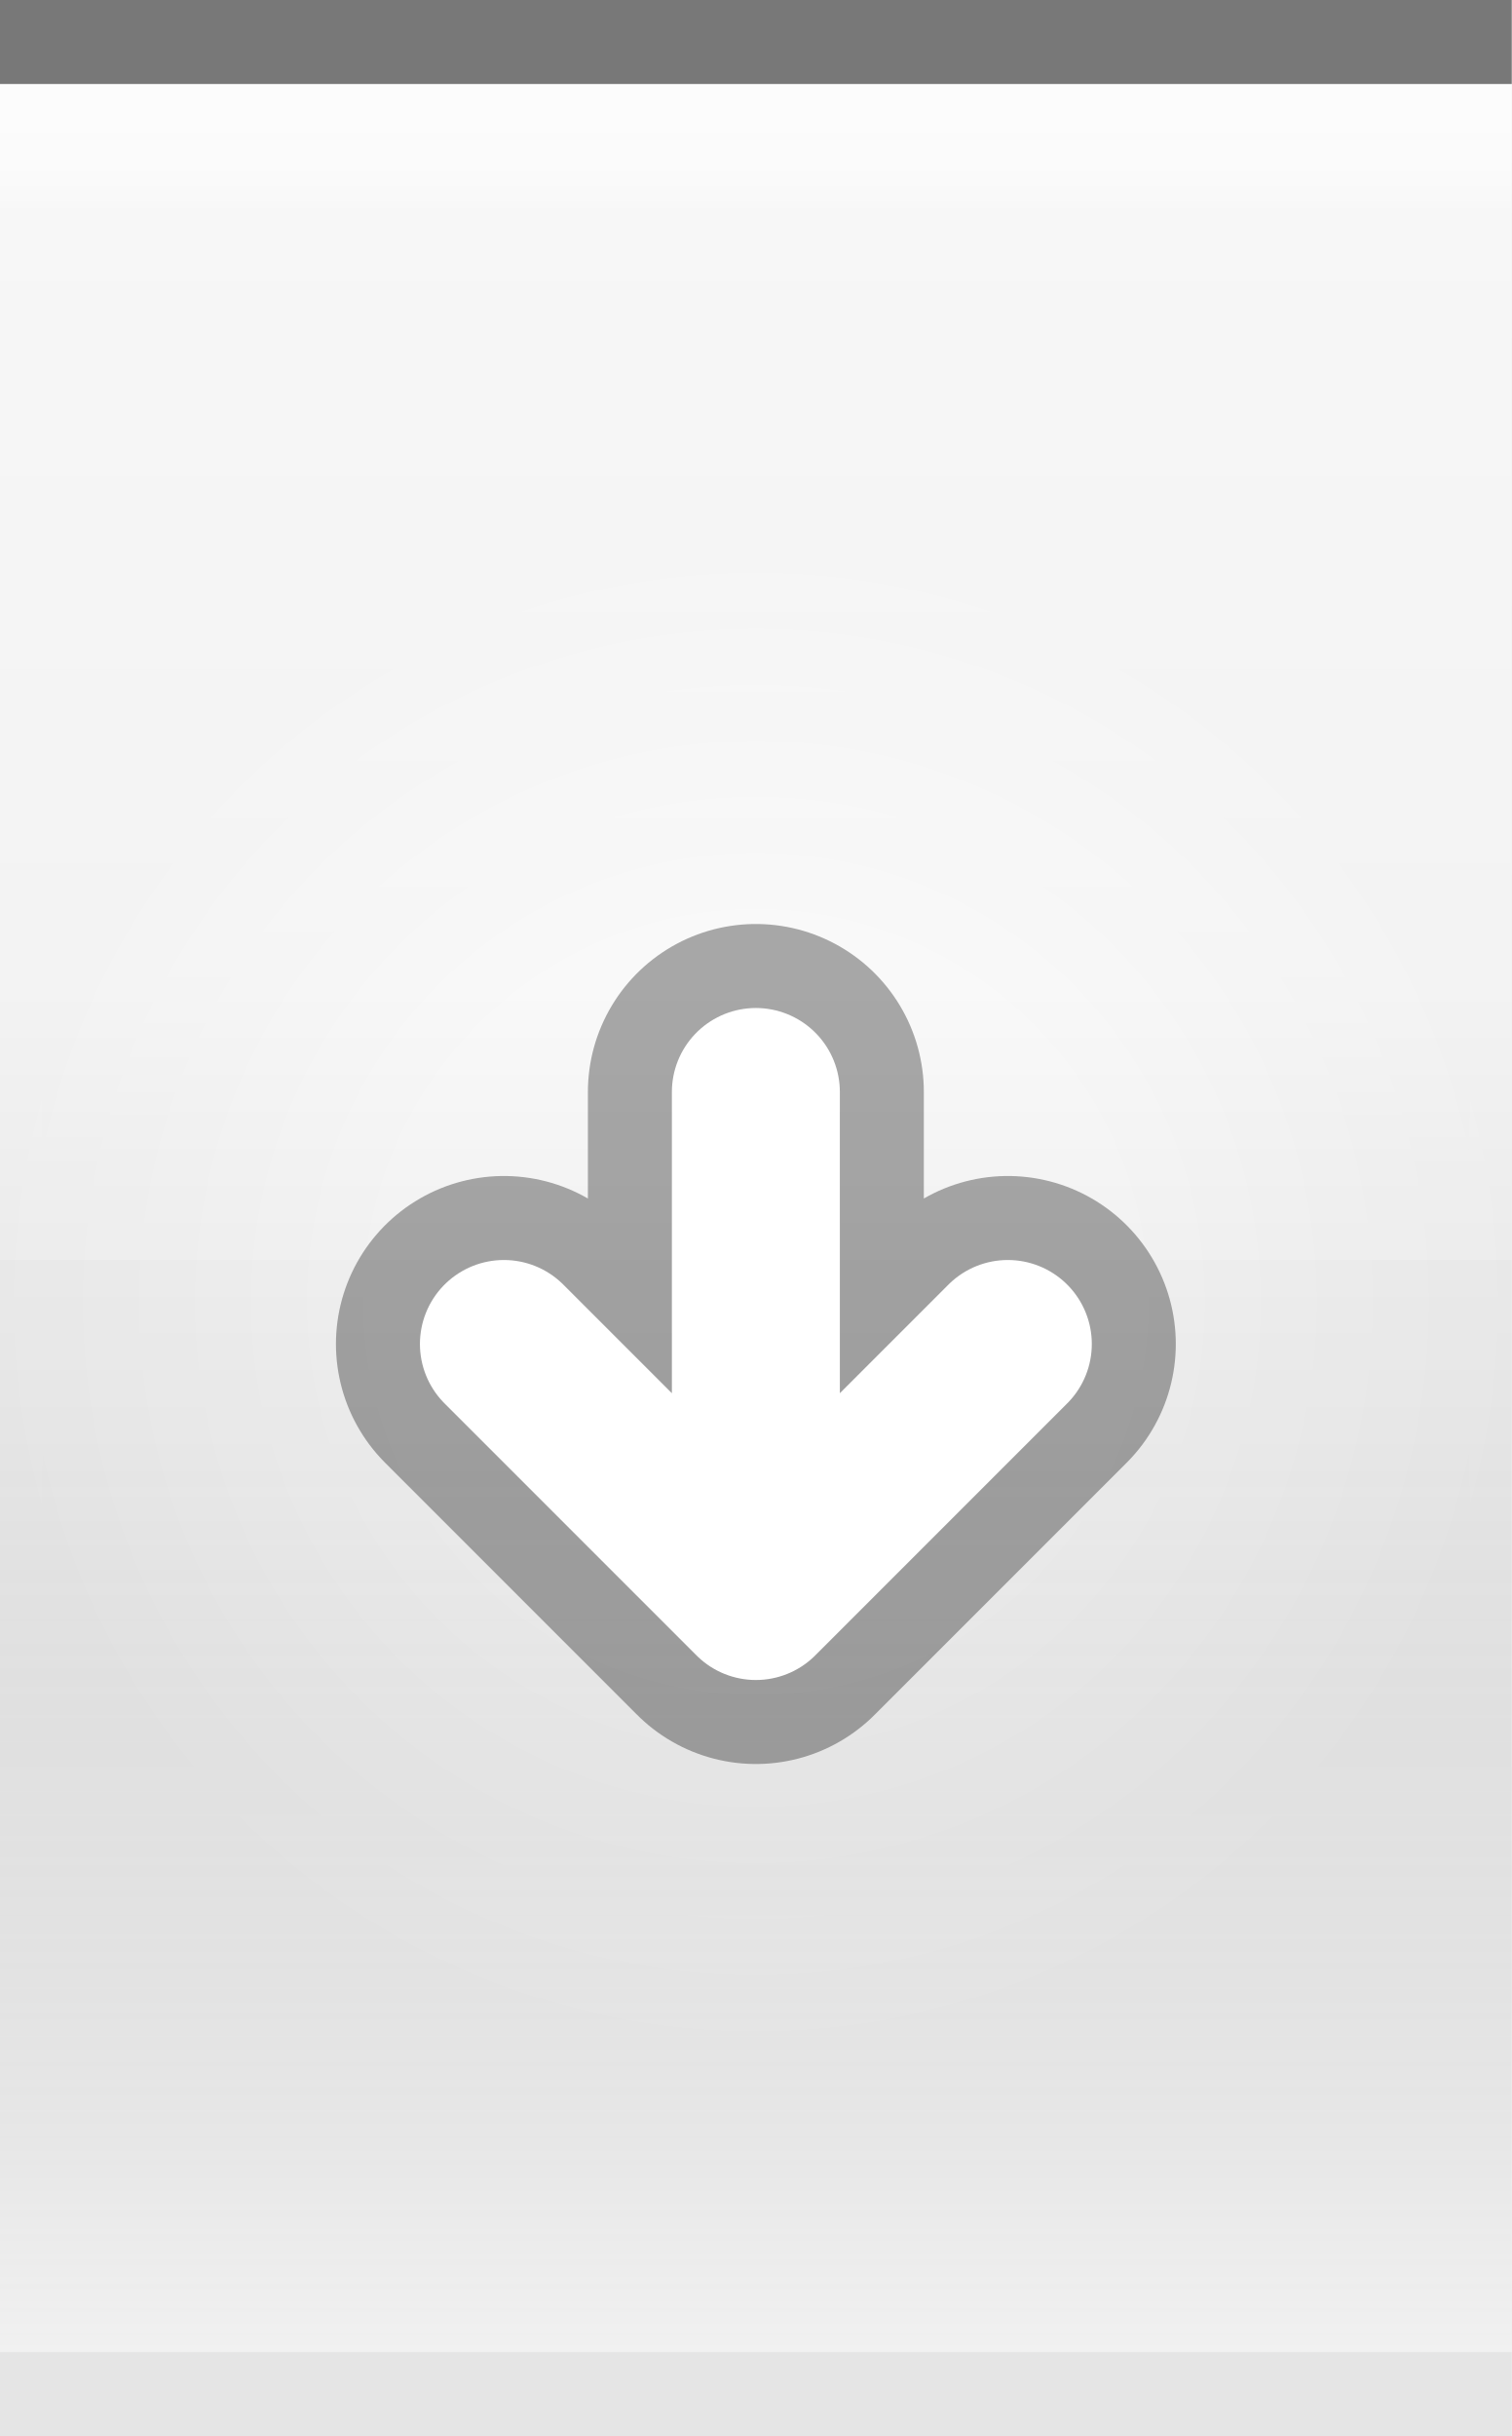
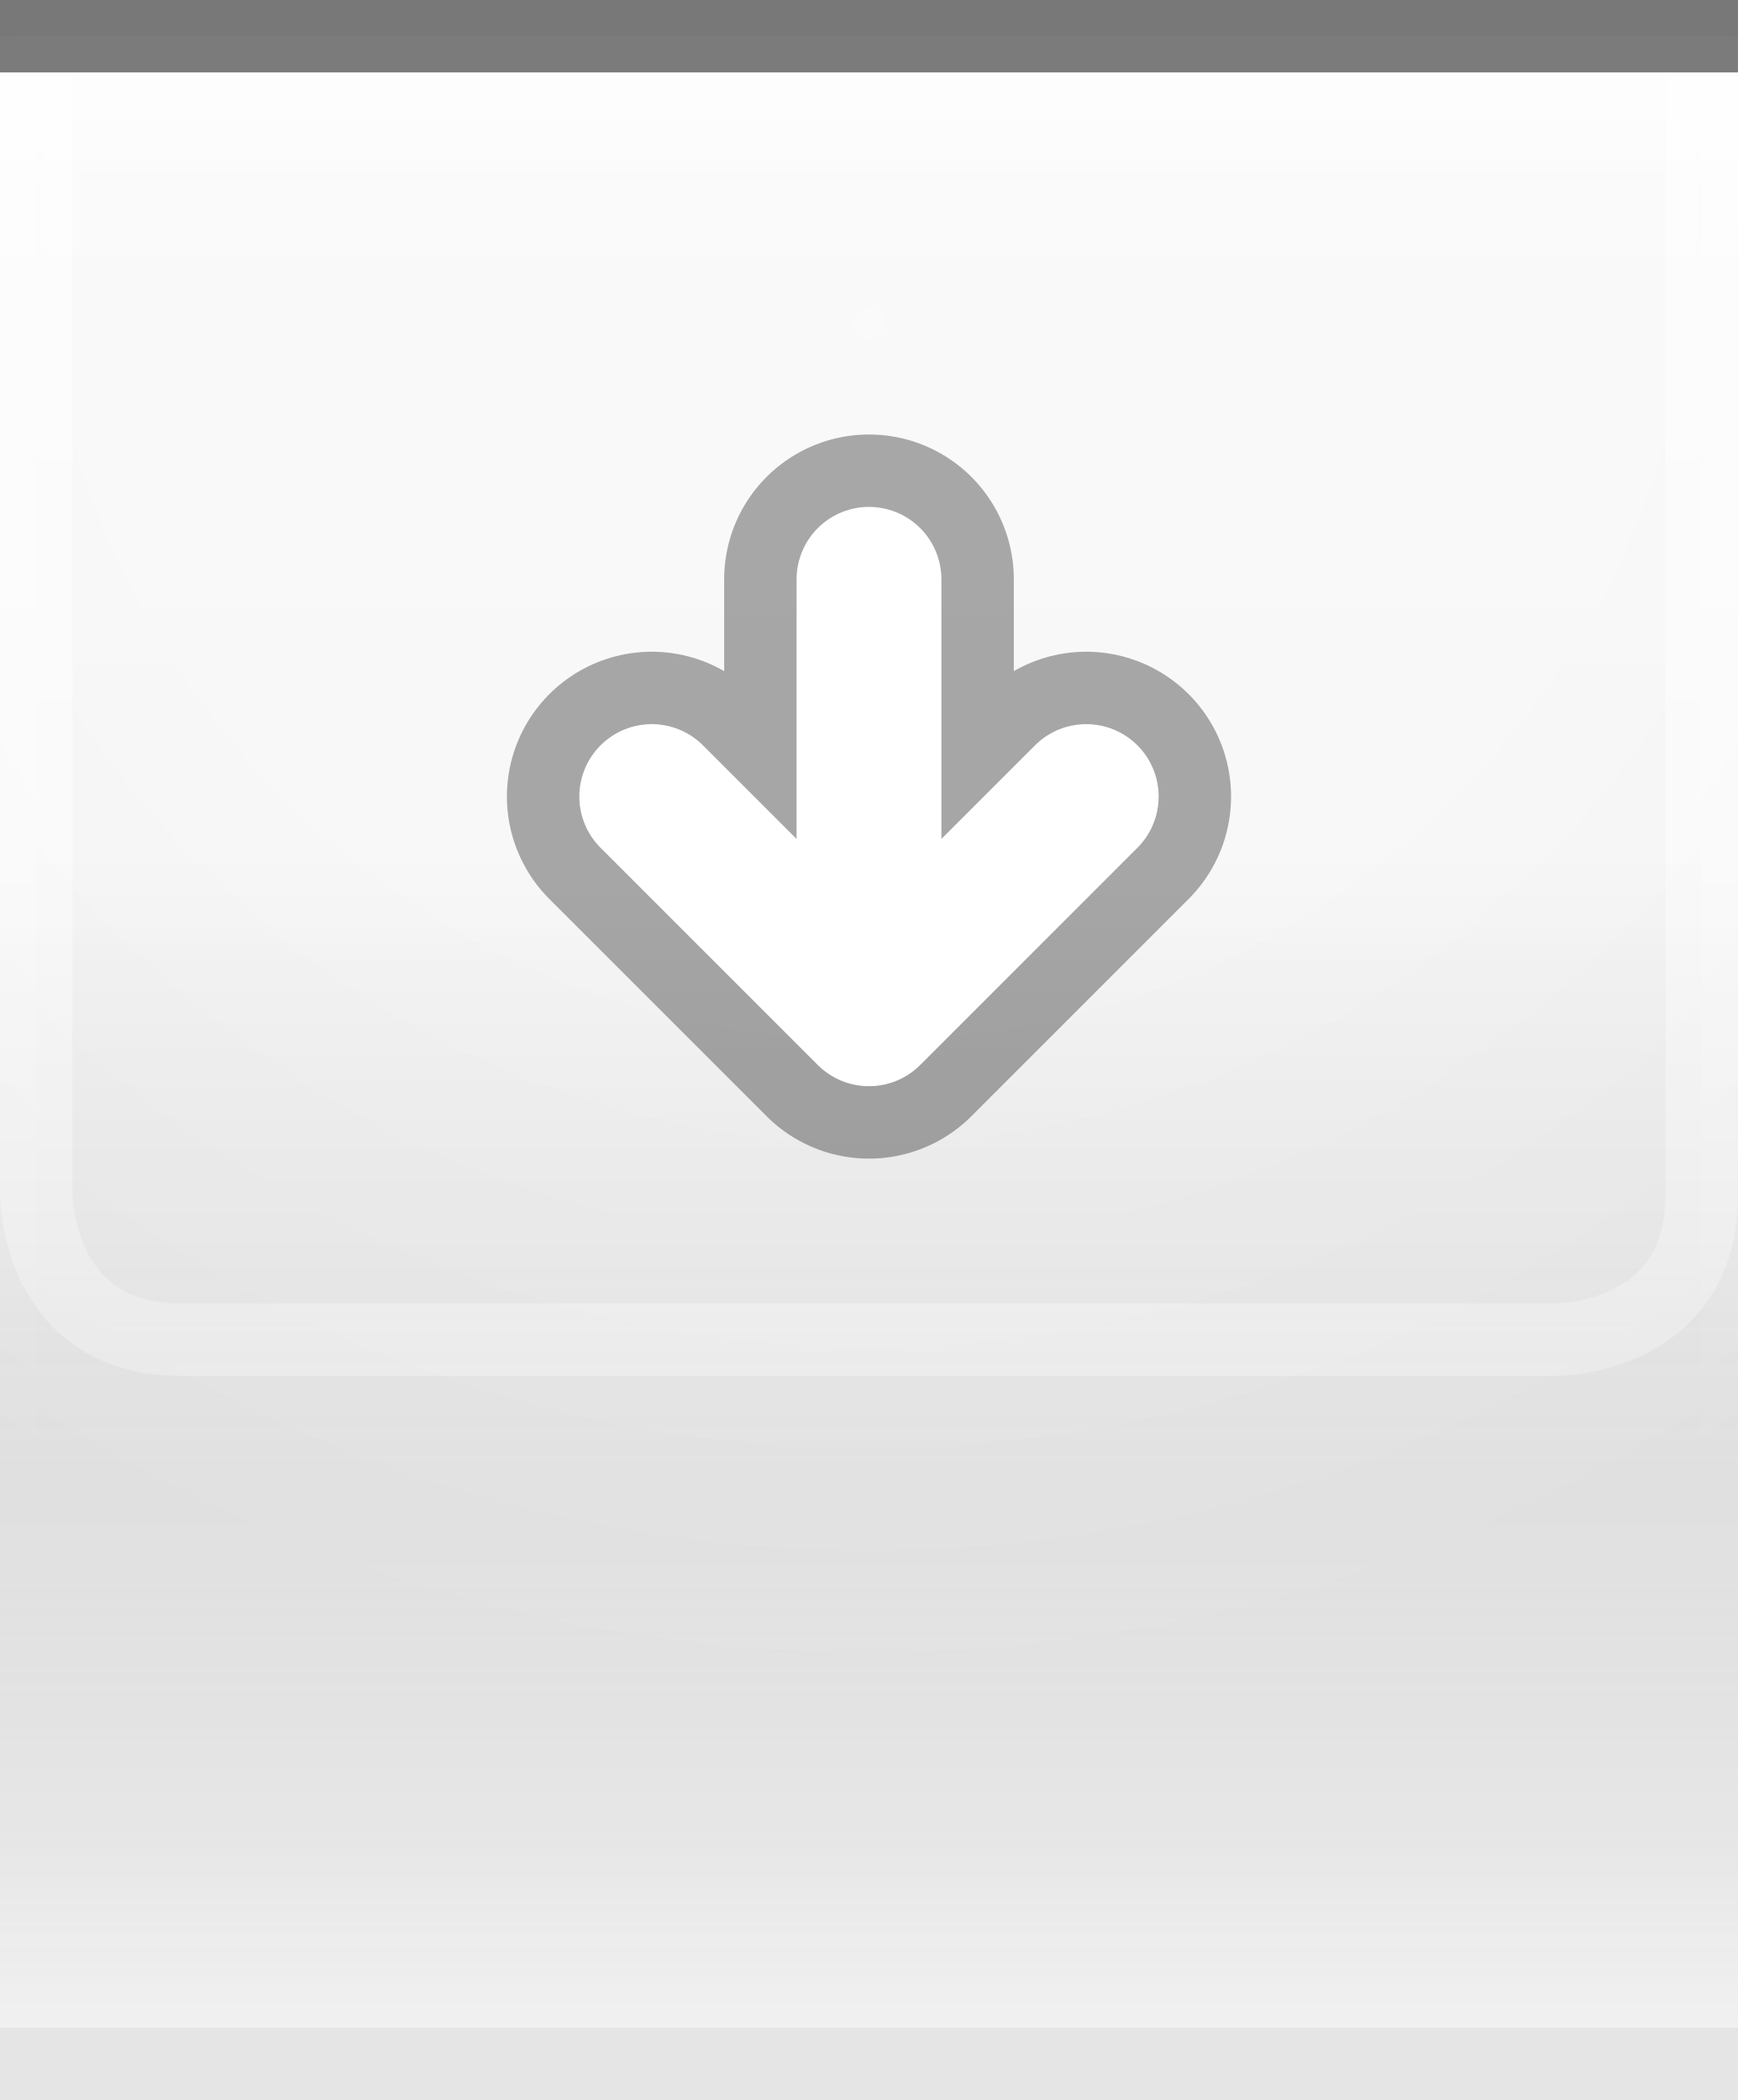
- <svg xmlns="http://www.w3.org/2000/svg" xmlns:xlink="http://www.w3.org/1999/xlink" width="18" height="29" id="svg2" version="1.0">
+ <svg xmlns="http://www.w3.org/2000/svg" xmlns:xlink="http://www.w3.org/1999/xlink" width="24" height="29" id="svg2" version="1.0">
  <defs id="defs4">
    <linearGradient id="linearGradient1886">
      <stop style="stop-color:white;stop-opacity:1;" offset="0" id="stop1888" />
      <stop style="stop-color:white;stop-opacity:0.25;" offset="1" id="stop1890" />
    </linearGradient>
    <linearGradient id="linearGradient5873">
      <stop id="stop5875" offset="0" style="stop-color:white;stop-opacity:1;" />
      <stop id="stop5877" offset="0.5" style="stop-color:white;stop-opacity:0.90;" />
      <stop id="stop5879" offset="1" style="stop-color:white;stop-opacity:0;" />
    </linearGradient>
    <linearGradient id="linearGradient5847">
      <stop id="stop5849" offset="0" style="stop-color:black;stop-opacity:0;" />
      <stop id="stop2776" offset="0.4" style="stop-color:black;stop-opacity:0;" />
      <stop id="stop2779" offset="0.6" style="stop-color:black;stop-opacity:0.05;" />
      <stop id="stop5851" offset="1" style="stop-color:white;stop-opacity:0.20;" />
    </linearGradient>
    <linearGradient xlink:href="#linearGradient5847" id="linearGradient6945" gradientUnits="userSpaceOnUse" x1="0" y1="0.5" x2="0" y2="28.5" gradientTransform="matrix(1,0,0,1,0,0)" />
    <linearGradient xlink:href="#linearGradient5873" id="linearGradient6962" x1="0" y1="1" x2="0" y2="8" gradientUnits="userSpaceOnUse" gradientTransform="matrix(1,0,0,0.2,0,1)" />
-     <radialGradient xlink:href="#linearGradient5873" id="radialGradient3087" cx="9" cy="9" fx="9" fy="9" r="9" gradientTransform="matrix(1,0,0,1,0,0.5)" gradientUnits="userSpaceOnUse" />
-     <linearGradient xlink:href="#linearGradient1886" id="linearGradient1892" x1="0" y1="1" x2="0" y2="14" gradientUnits="userSpaceOnUse" gradientTransform="matrix(0.75,0,0,1,0.75,0)" />
+     <radialGradient xlink:href="#linearGradient5873" id="radialGradient3087" cx="12" cy="0" fx="12" fy="3" r="22" gradientTransform="matrix(1,0,0,1,0,0.5)" gradientUnits="userSpaceOnUse" />
+     <linearGradient xlink:href="#linearGradient1886" id="linearGradient1892" x1="0" y1="1" x2="0" y2="12" gradientUnits="userSpaceOnUse" gradientTransform="matrix(0.75,0,0,1,0.75,0)" />
+     <linearGradient xlink:href="#linearGradient1886" id="linearGradient2791" x1="0" y1="1" x2="0" y2="25" gradientUnits="userSpaceOnUse" />
  </defs>
  <g id="layer1">
-     <g id="g1789" transform="translate(0,6)">
-       <rect style="opacity:0.5;fill:url(#radialGradient3087);fill-opacity:1.0;stroke:url(#radialGradient3087);stroke-width:1;stroke-linecap:square;stroke-miterlimit:4;stroke-dasharray:none;stroke-opacity:1" id="rect3079" width="18" height="29" x="0" y="0" />
+     <g id="g1789" transform="translate(0,1)">
+       <rect style="opacity:0.5;fill:url(#radialGradient3087);fill-opacity:1.0;stroke:url(#radialGradient3087);stroke-width:1;stroke-linecap:square;stroke-miterlimit:4;stroke-dasharray:none;stroke-opacity:1" id="rect3079" width="24" height="25" x="0" y="0" />
    </g>
  </g>
  <g id="layer2" style="display:inline">
-     <path style="fill:url(#linearGradient6945);fill-opacity:1;fill-rule:evenodd;stroke:none;stroke-width:1;stroke-linecap:square;stroke-linejoin:miter;stroke-miterlimit:4;stroke-dasharray:none;stroke-opacity:1" d="M 0,0.5 L 18,0.5 C 18,0.5 18,28 18,28 L 0,28 L 0,0.5 z " id="path6057" />
+     <path style="fill:url(#linearGradient6945);fill-opacity:1;fill-rule:evenodd;stroke:none;stroke-width:1;stroke-linecap:square;stroke-linejoin:miter;stroke-miterlimit:4;stroke-dasharray:none;stroke-opacity:1" d="M 0,0.5 L 24,0.5 C 24,0.5 24,28 24,28 L 0,28 L 0,0.5 z " id="path6057" />
  </g>
  <g id="layer3">
-     <path style="fill:url(#linearGradient6962);fill-opacity:0.60;fill-rule:evenodd;stroke:none;stroke-width:1px;stroke-linecap:square;stroke-linejoin:miter;stroke-opacity:1" d="M 0,1 L 18,1 C 18,1 18,4 18,4 L 0,4 L 0,3 z " id="path6061" />
-     <rect style="opacity:0.5;fill:url(#linearGradient1892);fill-opacity:1;stroke:none;stroke-width:0;stroke-linecap:round;stroke-linejoin:round;stroke-miterlimit:4;stroke-dasharray:none;stroke-opacity:1" id="rect1884" width="18" height="14" x="0" y="1" />
+     <path style="fill:url(#linearGradient6962);fill-opacity:0.60;fill-rule:evenodd;stroke:none;stroke-width:1px;stroke-linecap:square;stroke-linejoin:miter;stroke-opacity:1" d="M 0,1 L 24,1 C 24,1 24,4 24,4 L 0,4 L 0,3 z " id="path6061" />
+     <rect style="opacity:0.5;fill:url(#linearGradient1892);fill-opacity:0.75;stroke:none;stroke-width:0;stroke-linecap:round;stroke-linejoin:round;stroke-miterlimit:4;stroke-dasharray:none;stroke-opacity:1" id="rect1884" width="24" height="12" x="0" y="1" />
+     <path style="fill:none;stroke:url(#linearGradient2791);stroke-width:1px;stroke-linecap:butt;stroke-linejoin:miter;stroke-opacity:0.60" d="M 0.5,1 L 0.5,16.5 C 0.5,16.5 0.5,18.5 2.5,18.5 C 4,18.5 21.5,18.5 21.5,18.5 C 21.5,18.5 23.5,18.5 23.5,16.5 C 23.5,14.5 23.5,1 23.5,1 L 23.5,1 L 23.5,1" id="path2187" />
  </g>
  <g id="g31" style="display:inline">
-     <path style="fill:none;fill-opacity:0.50;fill-rule:evenodd;stroke:black;stroke-width:1px;stroke-linecap:square;stroke-linejoin:miter;stroke-opacity:0.50" d="M 0.5,0.5 L 17.5,0.5" id="path6059" />
+     <path style="fill:none;fill-opacity:0.50;fill-rule:evenodd;stroke:black;stroke-width:1px;stroke-linecap:square;stroke-linejoin:miter;stroke-opacity:0.50" d="M 0.5,0.5 L 23.5,0.5" id="path6059" />
  </g>
  <g id="g3722">
-     <g style="display:inline" id="g1628" transform="translate(3,10)">
+     <g style="display:inline" id="g1628" transform="translate(6,5)">
      <path d="M 6,3 L 6,9 M 3,6 L 6,9 L 9,6" style="opacity:0.33;fill:none;fill-opacity:0.50;fill-rule:evenodd;stroke:black;stroke-width:4;stroke-linecap:round;stroke-linejoin:round;stroke-miterlimit:4;stroke-opacity:1;display:inline" id="path2605" />
      <path d="M 3,6 L 6,9 L 9,6 M 6,3 L 6,8" style="fill:none;fill-opacity:0.50;fill-rule:evenodd;stroke:white;stroke-width:2;stroke-linecap:round;stroke-linejoin:round;stroke-miterlimit:4;stroke-opacity:1;display:inline" id="path2620" />
    </g>
  </g>
  <g id="layer5">
-     <path style="fill:none;fill-opacity:0.50;fill-rule:evenodd;stroke:black;stroke-width:1px;stroke-linecap:square;stroke-linejoin:miter;stroke-opacity:0.05" d="M 0.5,28.5 L 17.5,28.5" id="path6989" />
+     <path style="fill:none;fill-opacity:0.50;fill-rule:evenodd;stroke:black;stroke-width:1px;stroke-linecap:square;stroke-linejoin:miter;stroke-opacity:0.05" d="M 0.5,28.5 L 23.5,28.5" id="path6989" />
  </g>
</svg>
